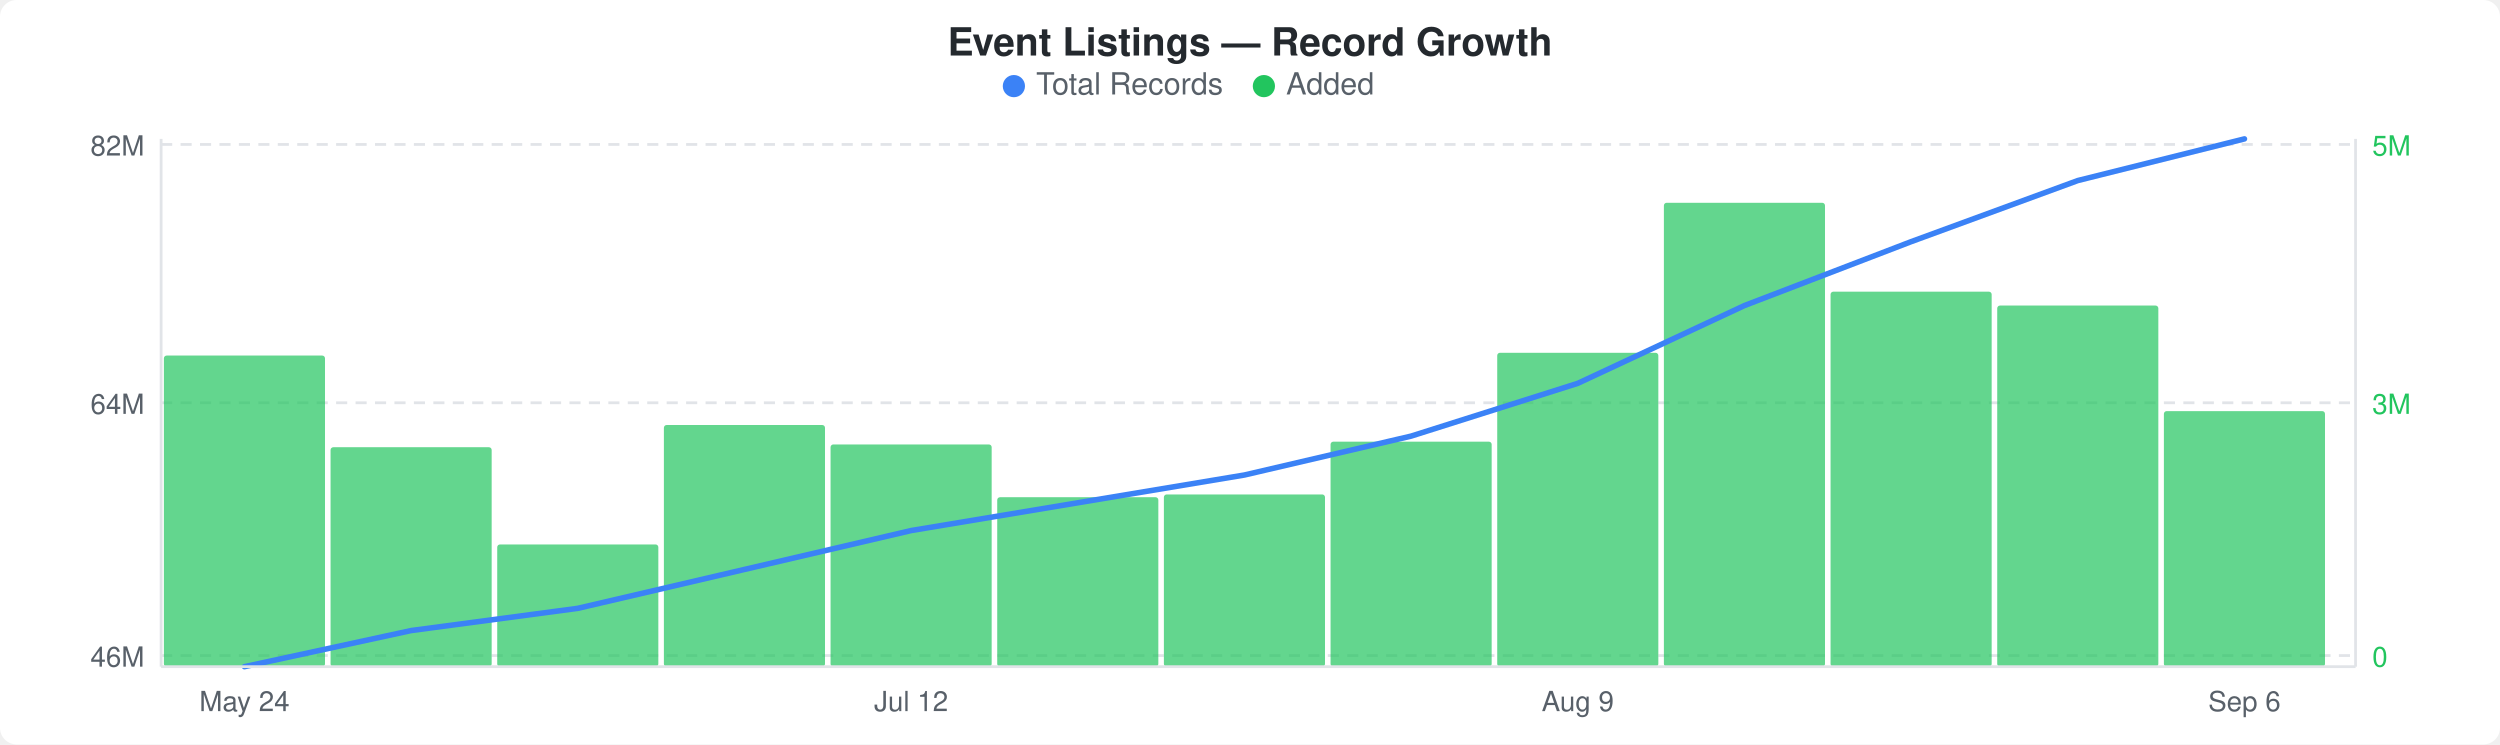
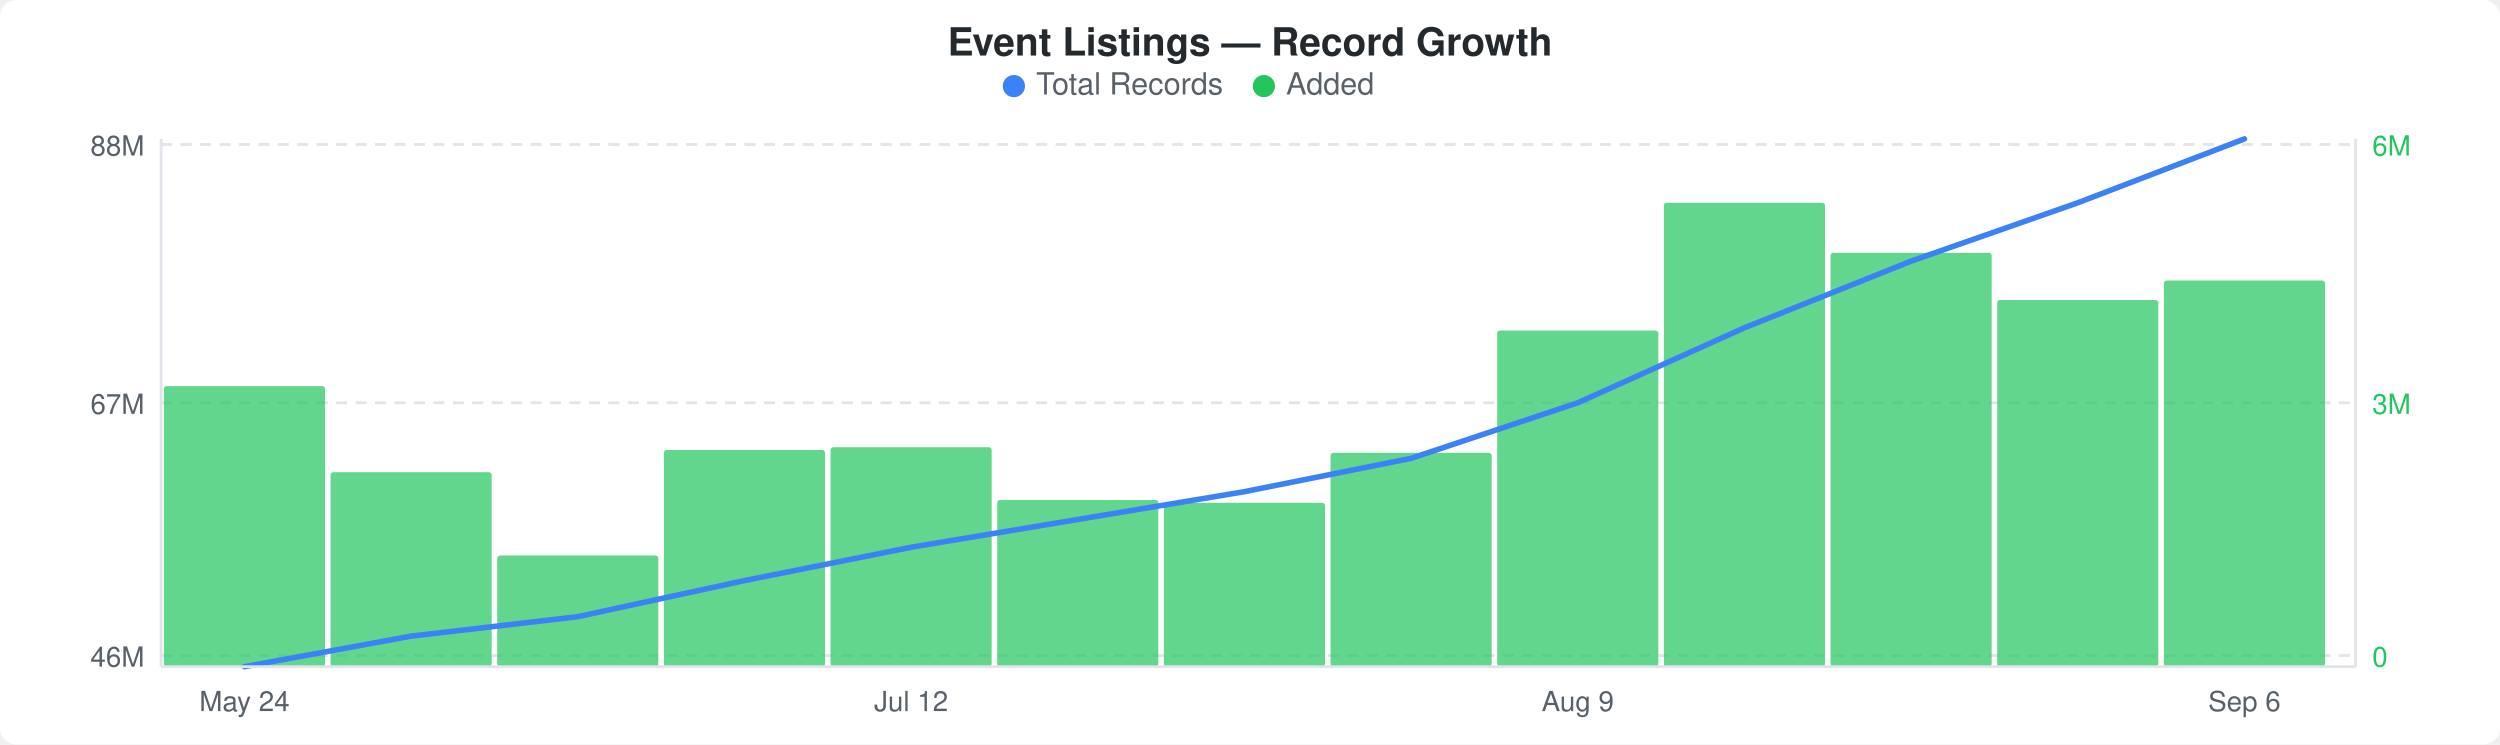
<svg xmlns="http://www.w3.org/2000/svg" width="900" height="268" viewBox="0 0 900 268">
  <rect width="900" height="268" fill="#ffffff" rx="6" ry="6" />
  <text x="450" y="20" text-anchor="middle" font-family="-apple-system, BlinkMacSystemFont, &quot;Segoe UI&quot;, Helvetica, Arial, sans-serif" font-size="14" font-weight="600" fill="#24292e">Event Listings — Record Growth</text>
  <circle cx="365" cy="31" r="4" fill="#3b82f6" />
  <text x="373" y="34" font-family="-apple-system, BlinkMacSystemFont, &quot;Segoe UI&quot;, Helvetica, Arial, sans-serif" font-size="11" fill="#586069">Total Records</text>
  <circle cx="455" cy="31" r="4" fill="#22c55e" />
  <text x="463" y="34" font-family="-apple-system, BlinkMacSystemFont, &quot;Segoe UI&quot;, Helvetica, Arial, sans-serif" font-size="11" fill="#586069">Added</text>
  <line x1="58" y1="52" x2="848" y2="52" stroke="#e1e4e8" stroke-width="1" stroke-dasharray="4,3" />
  <line x1="58" y1="145" x2="848" y2="145" stroke="#e1e4e8" stroke-width="1" stroke-dasharray="4,3" />
  <line x1="58" y1="236" x2="848" y2="236" stroke="#e1e4e8" stroke-width="1" stroke-dasharray="4,3" />
-   <rect x="59" y="128" width="58" height="112" rx="1" fill="#22c55eb3" />
-   <rect x="119" y="161" width="58" height="79" rx="1" fill="#22c55eb3" />
-   <rect x="179" y="196" width="58" height="44" rx="1" fill="#22c55eb3" />
-   <rect x="239" y="153" width="58" height="87" rx="1" fill="#22c55eb3" />
-   <rect x="299" y="160" width="58" height="80" rx="1" fill="#22c55eb3" />
-   <rect x="359" y="179" width="58" height="61" rx="1" fill="#22c55eb3" />
-   <rect x="419" y="178" width="58" height="62" rx="1" fill="#22c55eb3" />
-   <rect x="479" y="159" width="58" height="81" rx="1" fill="#22c55eb3" />
-   <rect x="539" y="127" width="58" height="113" rx="1" fill="#22c55eb3" />
+   <rect x="59" y="139" width="58" height="101" rx="1" fill="#22c55eb3" />
+   <rect x="119" y="170" width="58" height="70" rx="1" fill="#22c55eb3" />
+   <rect x="179" y="200" width="58" height="40" rx="1" fill="#22c55eb3" />
+   <rect x="239" y="162" width="58" height="78" rx="1" fill="#22c55eb3" />
+   <rect x="299" y="161" width="58" height="79" rx="1" fill="#22c55eb3" />
+   <rect x="359" y="180" width="58" height="60" rx="1" fill="#22c55eb3" />
+   <rect x="419" y="181" width="58" height="59" rx="1" fill="#22c55eb3" />
+   <rect x="479" y="163" width="58" height="77" rx="1" fill="#22c55eb3" />
+   <rect x="539" y="119" width="58" height="121" rx="1" fill="#22c55eb3" />
  <rect x="599" y="73" width="58" height="167" rx="1" fill="#22c55eb3" />
-   <rect x="659" y="105" width="58" height="135" rx="1" fill="#22c55eb3" />
-   <rect x="719" y="110" width="58" height="130" rx="1" fill="#22c55eb3" />
-   <rect x="779" y="148" width="58" height="92" rx="1" fill="#22c55eb3" />
-   <polyline points="88,240 148,227 208,219 268,205 328,191 388,181 448,171 508,157 568,138 628,110 688,87 748,65 808,50" fill="none" stroke="#3b82f6" stroke-width="2" stroke-linejoin="round" stroke-linecap="round" />
-   <text x="52" y="56" text-anchor="end" font-family="-apple-system, BlinkMacSystemFont, &quot;Segoe UI&quot;, Helvetica, Arial, sans-serif" font-size="10" fill="#586069">82M</text>
-   <text x="52" y="149" text-anchor="end" font-family="-apple-system, BlinkMacSystemFont, &quot;Segoe UI&quot;, Helvetica, Arial, sans-serif" font-size="10" fill="#586069">64M</text>
+   <rect x="659" y="91" width="58" height="149" rx="1" fill="#22c55eb3" />
+   <rect x="719" y="108" width="58" height="132" rx="1" fill="#22c55eb3" />
+   <rect x="779" y="101" width="58" height="139" rx="1" fill="#22c55eb3" />
+   <polyline points="88,240 148,229 208,222 268,209 328,197 388,187 448,177 508,165 568,145 628,118 688,94 748,73 808,50" fill="none" stroke="#3b82f6" stroke-width="2" stroke-linejoin="round" stroke-linecap="round" />
+   <text x="52" y="56" text-anchor="end" font-family="-apple-system, BlinkMacSystemFont, &quot;Segoe UI&quot;, Helvetica, Arial, sans-serif" font-size="10" fill="#586069">88M</text>
+   <text x="52" y="149" text-anchor="end" font-family="-apple-system, BlinkMacSystemFont, &quot;Segoe UI&quot;, Helvetica, Arial, sans-serif" font-size="10" fill="#586069">67M</text>
  <text x="52" y="240" text-anchor="end" font-family="-apple-system, BlinkMacSystemFont, &quot;Segoe UI&quot;, Helvetica, Arial, sans-serif" font-size="10" fill="#586069">46M</text>
-   <text x="854" y="56" text-anchor="start" font-family="-apple-system, BlinkMacSystemFont, &quot;Segoe UI&quot;, Helvetica, Arial, sans-serif" font-size="10" fill="#22c55e">5M</text>
+   <text x="854" y="56" text-anchor="start" font-family="-apple-system, BlinkMacSystemFont, &quot;Segoe UI&quot;, Helvetica, Arial, sans-serif" font-size="10" fill="#22c55e">6M</text>
  <text x="854" y="149" text-anchor="start" font-family="-apple-system, BlinkMacSystemFont, &quot;Segoe UI&quot;, Helvetica, Arial, sans-serif" font-size="10" fill="#22c55e">3M</text>
  <text x="854" y="240" text-anchor="start" font-family="-apple-system, BlinkMacSystemFont, &quot;Segoe UI&quot;, Helvetica, Arial, sans-serif" font-size="10" fill="#22c55e">0</text>
  <line x1="58" y1="50" x2="58" y2="240" stroke="#e1e4e8" stroke-width="1" />
  <line x1="58" y1="240" x2="848" y2="240" stroke="#e1e4e8" stroke-width="1" />
  <line x1="848" y1="50" x2="848" y2="240" stroke="#e1e4e8" stroke-width="1" />
  <text x="88" y="256" text-anchor="middle" font-family="-apple-system, BlinkMacSystemFont, &quot;Segoe UI&quot;, Helvetica, Arial, sans-serif" font-size="10" fill="#586069">May 24</text>
  <text x="328" y="256" text-anchor="middle" font-family="-apple-system, BlinkMacSystemFont, &quot;Segoe UI&quot;, Helvetica, Arial, sans-serif" font-size="10" fill="#586069">Jul 12</text>
  <text x="568" y="256" text-anchor="middle" font-family="-apple-system, BlinkMacSystemFont, &quot;Segoe UI&quot;, Helvetica, Arial, sans-serif" font-size="10" fill="#586069">Aug 9</text>
  <text x="808" y="256" text-anchor="middle" font-family="-apple-system, BlinkMacSystemFont, &quot;Segoe UI&quot;, Helvetica, Arial, sans-serif" font-size="10" fill="#586069">Sep 6</text>
</svg>
